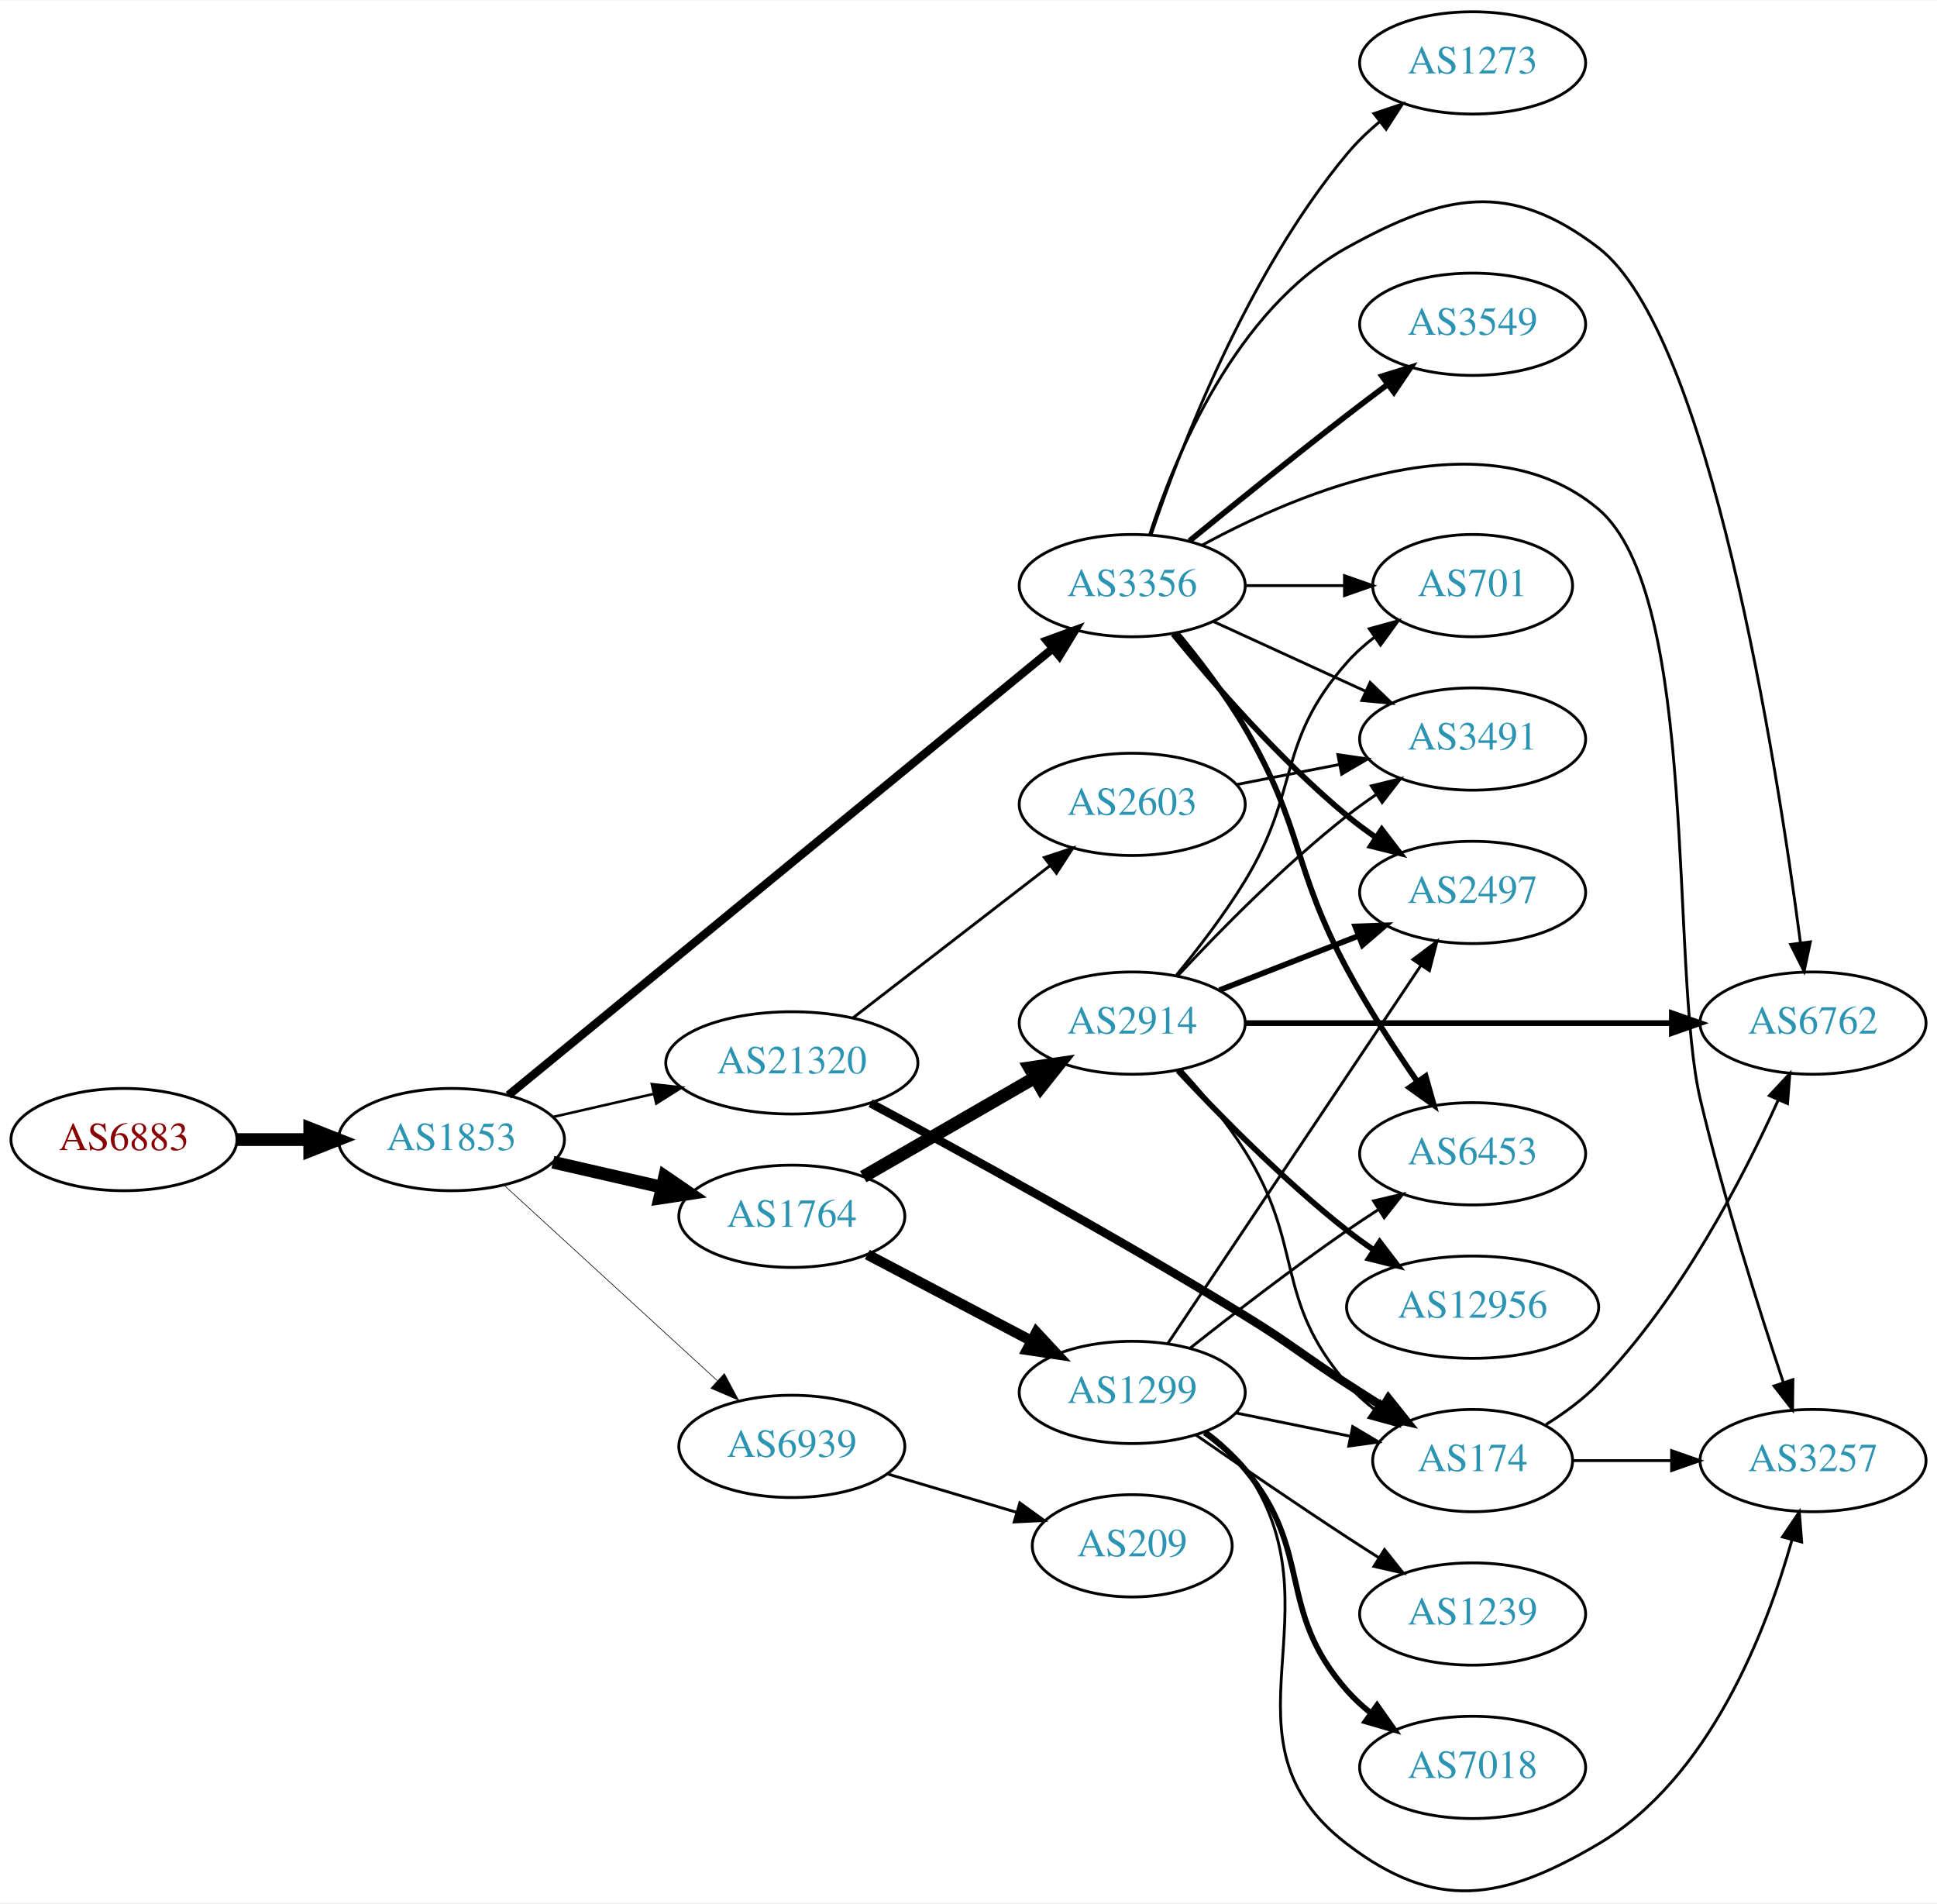
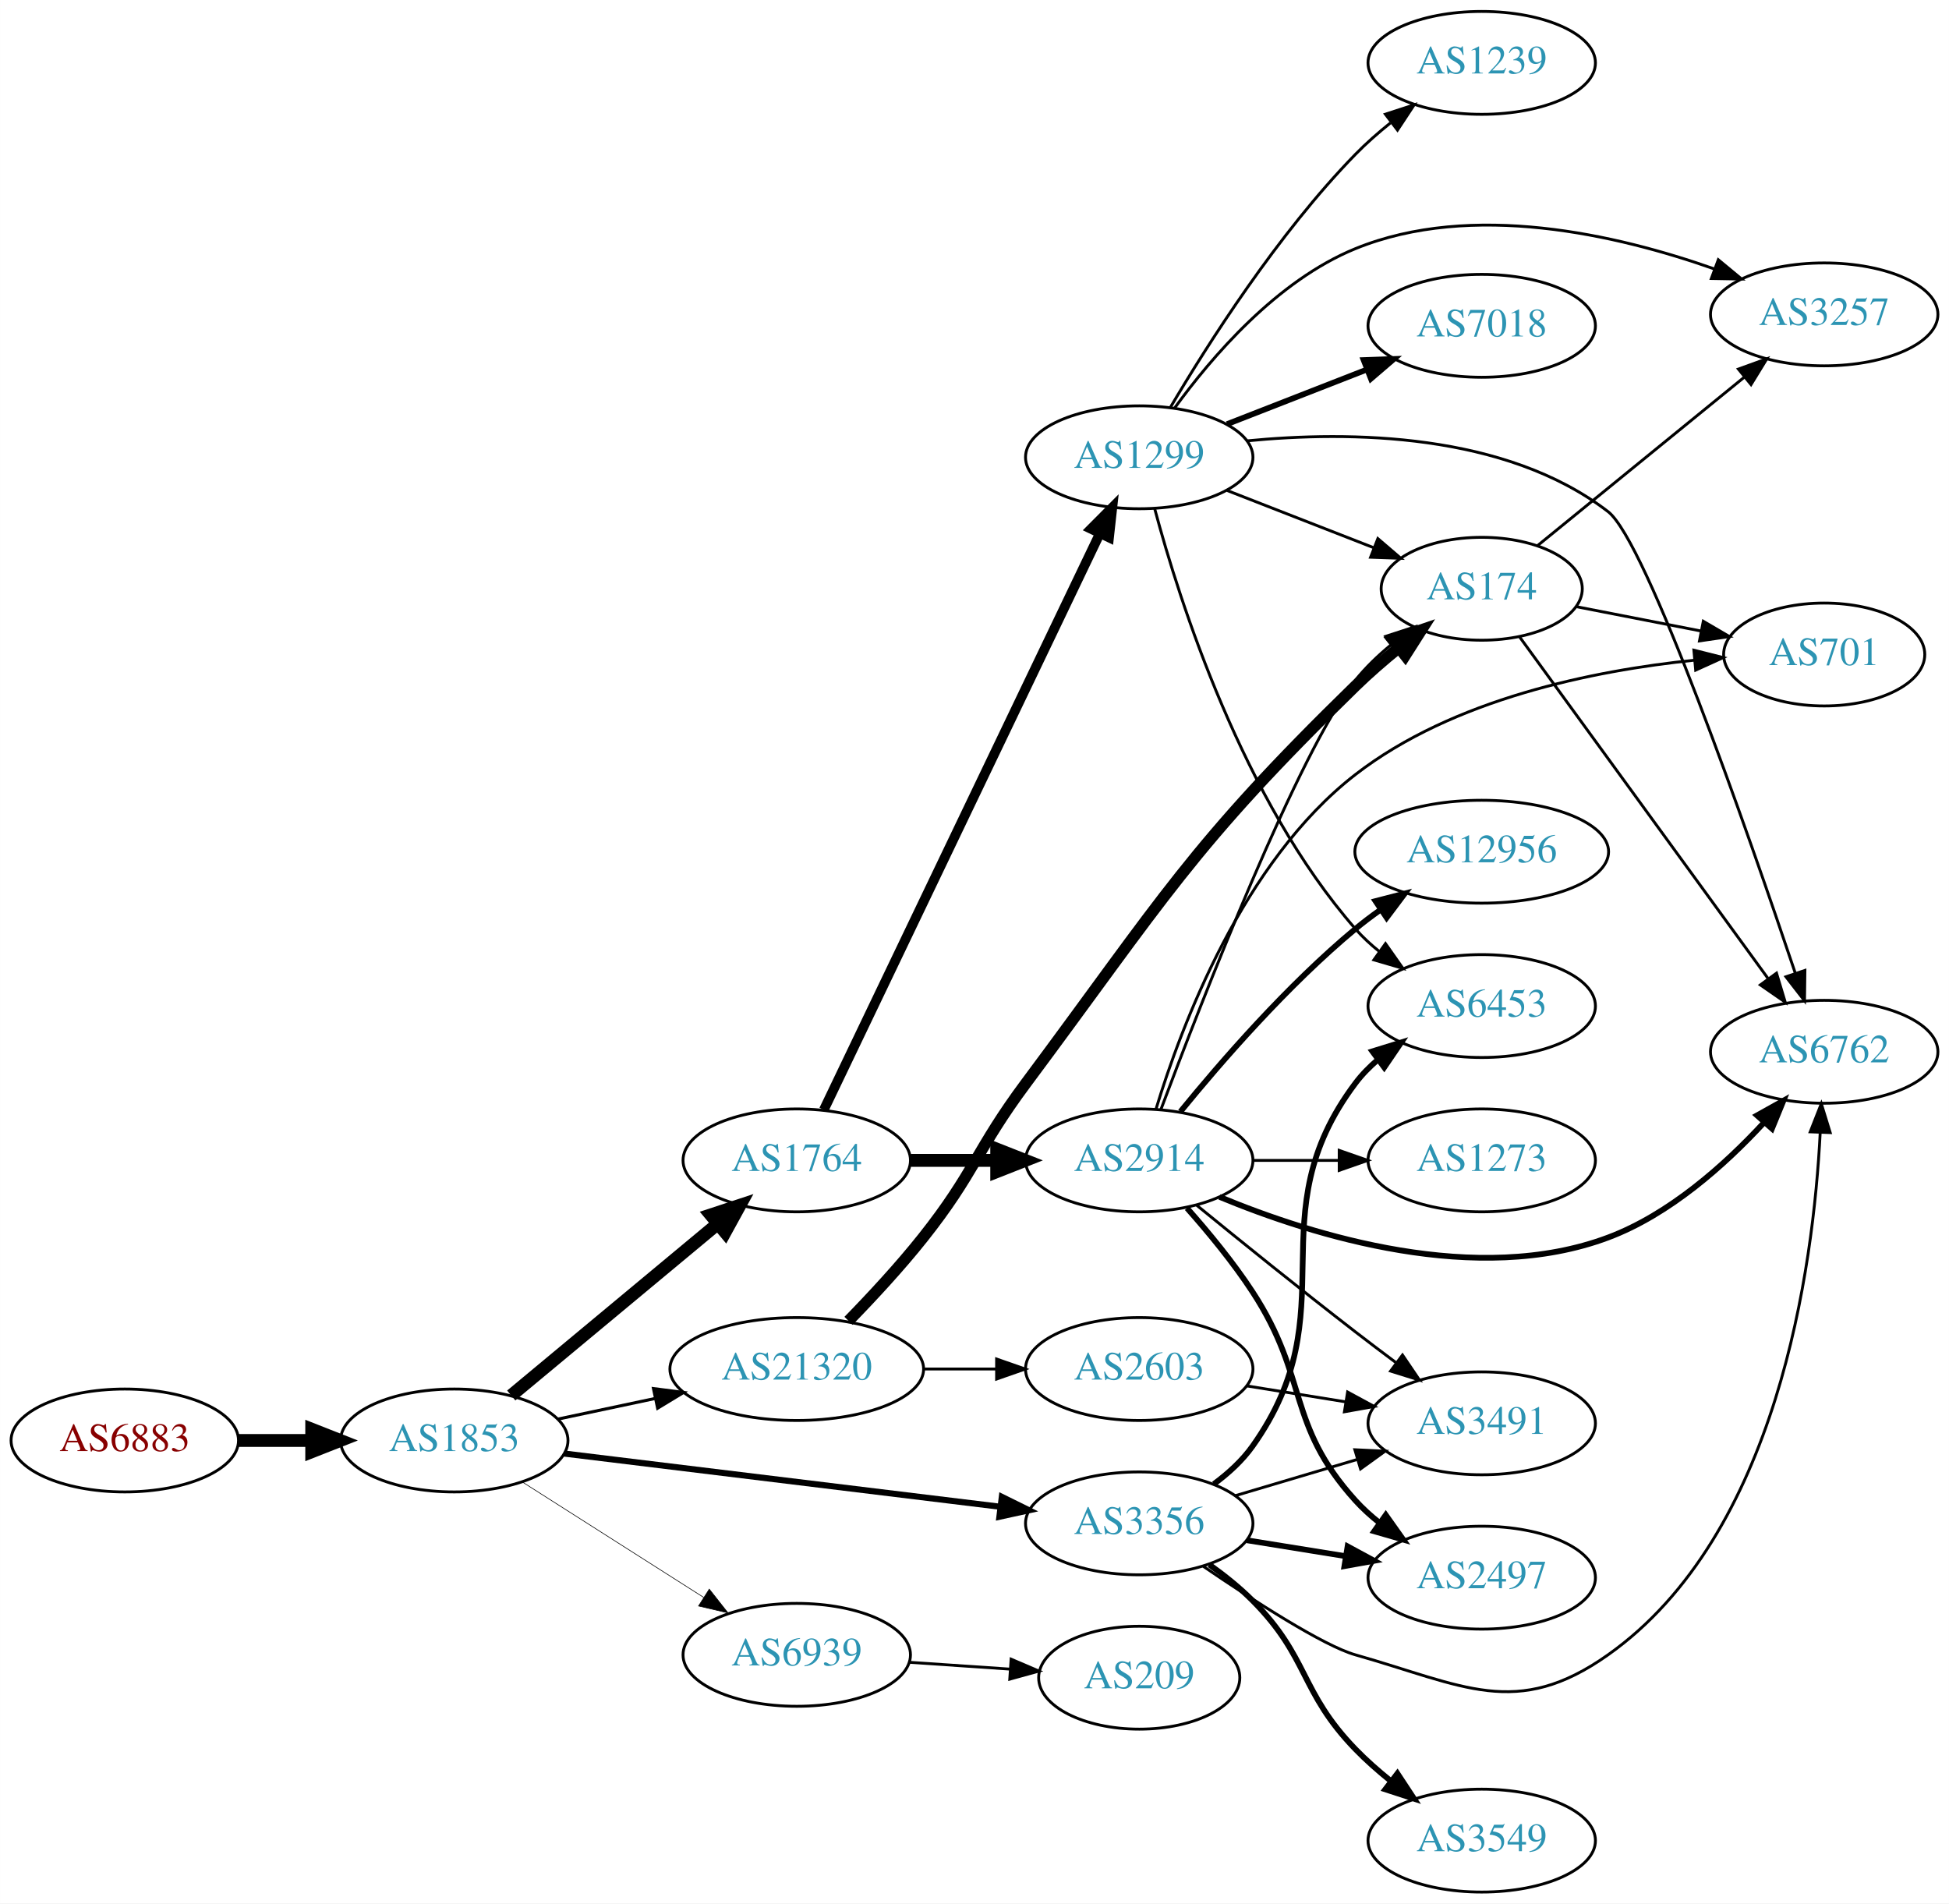
- <svg xmlns="http://www.w3.org/2000/svg" xmlns:xlink="http://www.w3.org/1999/xlink" width="682pt" height="670pt" viewBox="0.00 0.00 681.96 669.67">
-   <g id="graph0" class="graph" transform="scale(1 1) rotate(0) translate(4 665.669)">
-     <polygon fill="white" stroke="none" points="-4,4 -4,-665.669 677.956,-665.669 677.956,4 -4,4" />
+ <svg xmlns="http://www.w3.org/2000/svg" xmlns:xlink="http://www.w3.org/1999/xlink" width="682pt" height="666pt" viewBox="0.00 0.00 681.96 666.00">
+   <g id="graph0" class="graph" transform="scale(1 1) rotate(0) translate(4 662)">
+     <polygon fill="white" stroke="none" points="-4,4 -4,-662 677.956,-662 677.956,4 -4,4" />
    <g id="node1" class="node">
      <g id="a_node1">
        <a xlink:href="/asn/6883" xlink:title="AS6883 ~ Parlamentsdirektion [AT]">
-           <ellipse fill="#ffffff" stroke="black" cx="39.647" cy="-264.669" rx="39.794" ry="18" />
-           <text text-anchor="middle" x="39.647" y="-260.969" font-family="Times,serif" font-size="14.00" fill="#880000">AS6883</text>
+           <ellipse fill="#ffffff" stroke="black" cx="39.647" cy="-158" rx="39.794" ry="18" />
+           <text text-anchor="middle" x="39.647" y="-154.3" font-family="Times,serif" font-size="14.00" fill="#880000">AS6883</text>
        </a>
      </g>
    </g>
    <g id="node2" class="node">
      <g id="a_node2">
        <a xlink:href="/asn/1853" xlink:title="AS1853 ~ ACOnet Backbone [AT]">
-           <ellipse fill="#ffffff" stroke="black" cx="154.939" cy="-264.669" rx="39.794" ry="18" />
-           <text text-anchor="middle" x="154.939" y="-260.969" font-family="Times,serif" font-size="14.00" fill="#2c94b3">AS1853</text>
+           <ellipse fill="#ffffff" stroke="black" cx="154.939" cy="-158" rx="39.794" ry="18" />
+           <text text-anchor="middle" x="154.939" y="-154.3" font-family="Times,serif" font-size="14.00" fill="#2c94b3">AS1853</text>
        </a>
      </g>
    </g>
    <g id="edge1" class="edge">
-       <path fill="none" stroke="black" stroke-width="4.5" d="M79.319,-264.669C87.522,-264.669 96.286,-264.669 104.818,-264.669" />
-       <polygon fill="black" stroke="black" stroke-width="4.5" points="105.057,-268.607 115.057,-264.669 105.057,-260.732 105.057,-268.607" />
+       <path fill="none" stroke="black" stroke-width="4.5" d="M79.319,-158C87.522,-158 96.286,-158 104.818,-158" />
+       <polygon fill="black" stroke="black" stroke-width="4.5" points="105.057,-161.938 115.057,-158 105.057,-154.063 105.057,-161.938" />
    </g>
    <g id="node3" class="node">
      <g id="a_node3">
-         <a xlink:href="/asn/3356" xlink:title="AS3356 ~ Level 3 Parent, LLC [US]">
-           <ellipse fill="#ffffff" stroke="black" cx="394.625" cy="-459.669" rx="39.794" ry="18" />
-           <text text-anchor="middle" x="394.625" y="-455.969" font-family="Times,serif" font-size="14.00" fill="#2c94b3">AS3356</text>
+         <a xlink:href="/asn/1764" xlink:title="AS1764 ~ NEXTLAYER-AS [AT]">
+           <ellipse fill="#ffffff" stroke="black" cx="274.782" cy="-256" rx="39.794" ry="18" />
+           <text text-anchor="middle" x="274.782" y="-252.3" font-family="Times,serif" font-size="14.00" fill="#2c94b3">AS1764</text>
        </a>
      </g>
    </g>
    <g id="edge2" class="edge">
-       <path fill="none" stroke="black" stroke-width="2.925" d="M174.988,-280.297C217.059,-314.812 318.013,-397.637 366.6,-437.498" />
-       <polygon fill="black" stroke="black" stroke-width="2.925" points="364.534,-440.33 374.485,-443.967 368.974,-434.918 364.534,-440.33" />
+       <path fill="none" stroke="black" stroke-width="4.5" d="M174.873,-173.745C194.372,-189.962 224.935,-215.378 246.927,-233.667" />
+       <polygon fill="black" stroke="black" stroke-width="4.5" points="244.689,-236.927 254.896,-240.294 249.725,-230.872 244.689,-236.927" />
    </g>
    <g id="node4" class="node">
      <g id="a_node4">
-         <a xlink:href="/asn/1764" xlink:title="AS1764 ~ NEXTLAYER-AS [AT]">
-           <ellipse fill="#ffffff" stroke="black" cx="274.782" cy="-237.669" rx="39.794" ry="18" />
-           <text text-anchor="middle" x="274.782" y="-233.969" font-family="Times,serif" font-size="14.00" fill="#2c94b3">AS1764</text>
+         <a xlink:href="/asn/3356" xlink:title="AS3356 ~ Level 3 Parent, LLC [US]">
+           <ellipse fill="#ffffff" stroke="black" cx="394.625" cy="-129" rx="39.794" ry="18" />
+           <text text-anchor="middle" x="394.625" y="-125.3" font-family="Times,serif" font-size="14.00" fill="#2c94b3">AS3356</text>
        </a>
      </g>
    </g>
    <g id="edge3" class="edge">
-       <path fill="none" stroke="black" stroke-width="4.5" d="M190.659,-256.714C202.659,-253.965 216.28,-250.844 228.972,-247.936" />
-       <polygon fill="black" stroke="black" stroke-width="4.5" points="230.036,-251.732 238.904,-245.66 228.277,-244.056 230.036,-251.732" />
+       <path fill="none" stroke="black" stroke-width="2.143" d="M193.339,-153.437C234.576,-148.405 301.021,-140.299 345.962,-134.815" />
+       <polygon fill="black" stroke="black" stroke-width="2.143" points="346.548,-138.27 356.051,-133.584 345.7,-131.321 346.548,-138.27" />
    </g>
    <g id="node5" class="node">
      <g id="a_node5">
        <a xlink:href="/asn/21320" xlink:title="AS21320 ~ GEANT Vereniging [EU]">
-           <ellipse fill="#ffffff" stroke="black" cx="274.782" cy="-291.669" rx="44.393" ry="18" />
-           <text text-anchor="middle" x="274.782" y="-287.969" font-family="Times,serif" font-size="14.00" fill="#2c94b3">AS21320</text>
+           <ellipse fill="#ffffff" stroke="black" cx="274.782" cy="-183" rx="44.393" ry="18" />
+           <text text-anchor="middle" x="274.782" y="-179.3" font-family="Times,serif" font-size="14.00" fill="#2c94b3">AS21320</text>
        </a>
      </g>
    </g>
    <g id="edge4" class="edge">
-       <path fill="none" stroke="black" stroke-width="0.9" d="M190.659,-272.624C201.797,-275.176 214.332,-278.048 226.225,-280.773" />
-       <polygon fill="black" stroke="black" stroke-width="0.9" points="225.491,-284.195 236.02,-283.017 227.054,-277.372 225.491,-284.195" />
+       <path fill="none" stroke="black" stroke-width="1.071" d="M191.296,-165.501C201.993,-167.77 213.93,-170.303 225.328,-172.721" />
+       <polygon fill="black" stroke="black" stroke-width="1.071" points="224.652,-176.155 235.16,-174.806 226.104,-169.307 224.652,-176.155" />
    </g>
    <g id="node6" class="node">
      <g id="a_node6">
        <a xlink:href="/asn/6939" xlink:title="AS6939 ~ Hurricane Electric LLC [US]">
-           <ellipse fill="#ffffff" stroke="black" cx="274.782" cy="-156.669" rx="39.794" ry="18" />
-           <text text-anchor="middle" x="274.782" y="-152.969" font-family="Times,serif" font-size="14.00" fill="#2c94b3">AS6939</text>
+           <ellipse fill="#ffffff" stroke="black" cx="274.782" cy="-83" rx="39.794" ry="18" />
+           <text text-anchor="middle" x="274.782" y="-79.3" font-family="Times,serif" font-size="14.00" fill="#2c94b3">AS6939</text>
        </a>
      </g>
    </g>
    <g id="edge5" class="edge">
-       <path fill="none" stroke="black" stroke-width="0.225" d="M173.582,-248.5C193.454,-230.288 225.917,-200.536 248.486,-179.853" />
-       <polygon fill="black" stroke="black" stroke-width="0.225" points="251.012,-182.285 256.019,-172.948 246.282,-177.125 251.012,-182.285" />
+       <path fill="none" stroke="black" stroke-width="0.214" d="M178.661,-143.539C196.721,-132.045 222.191,-115.835 242.23,-103.081" />
+       <polygon fill="black" stroke="black" stroke-width="0.214" points="244.171,-105.994 250.728,-97.672 240.413,-100.089 244.171,-105.994" />
    </g>
    <g id="node7" class="node">
      <g id="a_node7">
-         <a xlink:href="/asn/6453" xlink:title="AS6453 ~ TATA COMMUNICATIONS (AMERICA) INC [US]">
-           <ellipse fill="#ffffff" stroke="black" cx="514.467" cy="-259.669" rx="39.794" ry="18" />
-           <text text-anchor="middle" x="514.467" y="-255.969" font-family="Times,serif" font-size="14.00" fill="#2c94b3">AS6453</text>
+         <a xlink:href="/asn/1299" xlink:title="AS1299 ~ Telia Carrier [EU]">
+           <ellipse fill="#ffffff" stroke="black" cx="394.625" cy="-502" rx="39.794" ry="18" />
+           <text text-anchor="middle" x="394.625" y="-498.3" font-family="Times,serif" font-size="14.00" fill="#2c94b3">AS1299</text>
        </a>
      </g>
    </g>
    <g id="edge6" class="edge">
-       <path fill="none" stroke="black" stroke-width="2" d="M410.374,-442.864C418.12,-433.51 427.402,-421.412 434.271,-409.669 454.987,-374.257 450.833,-360.799 470.271,-324.669 477.535,-311.167 486.817,-296.902 494.914,-285.186" />
-       <polygon fill="black" stroke="black" stroke-width="2" points="497.936,-286.973 500.821,-276.778 492.208,-282.948 497.936,-286.973" />
+       <path fill="none" stroke="black" stroke-width="3.375" d="M284.257,-273.692C304.641,-316.244 356.512,-424.527 380.762,-475.149" />
+       <polygon fill="black" stroke="black" stroke-width="3.375" points="377.75,-476.962 385.226,-484.469 384.063,-473.938 377.75,-476.962" />
    </g>
    <g id="node8" class="node">
      <g id="a_node8">
-         <a xlink:href="/asn/3257" xlink:title="AS3257 ~ GTT [DE]">
-           <ellipse fill="#ffffff" stroke="black" cx="634.31" cy="-151.669" rx="39.794" ry="18" />
-           <text text-anchor="middle" x="634.31" y="-147.969" font-family="Times,serif" font-size="14.00" fill="#2c94b3">AS3257</text>
+         <a xlink:href="/asn/2914" xlink:title="AS2914 ~ NTT America, Inc. [US]">
+           <ellipse fill="#ffffff" stroke="black" cx="394.625" cy="-256" rx="39.794" ry="18" />
+           <text text-anchor="middle" x="394.625" y="-252.3" font-family="Times,serif" font-size="14.00" fill="#2c94b3">AS2914</text>
        </a>
      </g>
    </g>
    <g id="edge7" class="edge">
-       <path fill="none" stroke="black" d="M419.177,-473.875C453.883,-492.767 518.935,-520.112 558.663,-486.669 594.55,-456.46 583.814,-324.307 594.663,-278.669 602.908,-243.985 615.3,-204.847 623.816,-179.301" />
-       <polygon fill="black" stroke="black" points="627.221,-180.157 627.095,-169.563 620.587,-177.924 627.221,-180.157" />
-     </g>
-     <g id="node9" class="node">
-       <g id="a_node9">
-         <a xlink:href="/asn/2497" xlink:title="AS2497 ~ Internet Initiative Japan Inc. [JP]">
-           <ellipse fill="#ffffff" stroke="black" cx="514.467" cy="-351.669" rx="39.794" ry="18" />
-           <text text-anchor="middle" x="514.467" y="-347.969" font-family="Times,serif" font-size="14.00" fill="#2c94b3">AS2497</text>
-         </a>
-       </g>
-     </g>
-     <g id="edge8" class="edge">
-       <path fill="none" stroke="black" stroke-width="2" d="M409.044,-442.604C423.158,-425.294 446.573,-398.324 470.271,-378.669 473.487,-376.001 476.988,-373.399 480.558,-370.928" />
-       <polygon fill="black" stroke="black" stroke-width="2" points="482.482,-373.852 488.915,-365.433 478.636,-368.003 482.482,-373.852" />
+       <path fill="none" stroke="black" stroke-width="4.5" d="M314.695,-256C324.248,-256 334.598,-256 344.56,-256" />
+       <polygon fill="black" stroke="black" stroke-width="4.5" points="344.753,-259.938 354.753,-256 344.753,-252.063 344.753,-259.938" />
    </g>
    <g id="node10" class="node">
      <g id="a_node10">
        <a xlink:href="/asn/6762" xlink:title="AS6762 ~ TELECOM ITALIA SPARKLE S.p.A. [IT]">
-           <ellipse fill="#ffffff" stroke="black" cx="634.31" cy="-305.669" rx="39.794" ry="18" />
-           <text text-anchor="middle" x="634.31" y="-301.969" font-family="Times,serif" font-size="14.00" fill="#2c94b3">AS6762</text>
-         </a>
-       </g>
-     </g>
-     <g id="edge9" class="edge">
-       <path fill="none" stroke="black" d="M400.699,-477.459C409.621,-504.975 431.005,-556.948 470.271,-578.669 504.647,-597.685 527.435,-602.505 558.663,-578.669 597.893,-548.726 621.519,-397.681 629.874,-334.024" />
-       <polygon fill="black" stroke="black" points="633.373,-334.257 631.171,-323.894 626.429,-333.368 633.373,-334.257" />
-     </g>
-     <g id="node11" class="node">
-       <g id="a_node11">
-         <a xlink:href="/asn/701" xlink:title="AS701 ~ UUNET [US]">
-           <ellipse fill="#ffffff" stroke="black" cx="514.467" cy="-459.669" rx="35.194" ry="18" />
-           <text text-anchor="middle" x="514.467" y="-455.969" font-family="Times,serif" font-size="14.00" fill="#2c94b3">AS701</text>
-         </a>
-       </g>
-     </g>
-     <g id="edge10" class="edge">
-       <path fill="none" stroke="black" d="M434.537,-459.669C445.624,-459.669 457.783,-459.669 469.166,-459.669" />
-       <polygon fill="black" stroke="black" points="469.348,-463.169 479.348,-459.669 469.348,-456.169 469.348,-463.169" />
-     </g>
-     <g id="node12" class="node">
-       <g id="a_node12">
+           <ellipse fill="#ffffff" stroke="black" cx="634.31" cy="-294" rx="39.794" ry="18" />
+           <text text-anchor="middle" x="634.31" y="-290.3" font-family="Times,serif" font-size="14.00" fill="#2c94b3">AS6762</text>
+         </a>
+       </g>
+     </g>
+     <g id="edge22" class="edge">
+       <path fill="none" stroke="black" d="M417.063,-113.955C434.911,-101.78 459.14,-86.154 470.271,-83 508.068,-72.289 526.585,-60.322 558.663,-83 618.123,-125.036 630.531,-218.599 632.911,-265.723" />
+       <polygon fill="black" stroke="black" points="629.418,-265.986 633.302,-275.844 636.413,-265.716 629.418,-265.986" />
+     </g>
+     <g id="node14" class="node">
+       <g id="a_node14">
+         <a xlink:href="/asn/6453" xlink:title="AS6453 ~ TATA COMMUNICATIONS (AMERICA) INC [US]">
+           <ellipse fill="#ffffff" stroke="black" cx="514.467" cy="-310" rx="39.794" ry="18" />
+           <text text-anchor="middle" x="514.467" y="-306.3" font-family="Times,serif" font-size="14.00" fill="#2c94b3">AS6453</text>
+         </a>
+       </g>
+     </g>
+     <g id="edge21" class="edge">
+       <path fill="none" stroke="black" stroke-width="2" d="M420.725,-142.758C425.792,-146.494 430.664,-150.932 434.271,-156 468.293,-203.797 435.038,-236.089 470.271,-283 472.528,-286.005 475.227,-288.757 478.157,-291.256" />
+       <polygon fill="black" stroke="black" stroke-width="2" points="476.192,-294.156 486.314,-297.284 480.352,-288.526 476.192,-294.156" />
+     </g>
+     <g id="node15" class="node">
+       <g id="a_node15">
+         <a xlink:href="/asn/3491" xlink:title="AS3491 ~ PCCW Global, Inc. [US]">
+           <ellipse fill="#ffffff" stroke="black" cx="514.467" cy="-164" rx="39.794" ry="18" />
+           <text text-anchor="middle" x="514.467" y="-160.3" font-family="Times,serif" font-size="14.00" fill="#2c94b3">AS3491</text>
+         </a>
+       </g>
+     </g>
+     <g id="edge25" class="edge">
+       <path fill="none" stroke="black" d="M428.138,-138.657C441.294,-142.564 456.666,-147.13 470.71,-151.301" />
+       <polygon fill="black" stroke="black" points="470.069,-154.761 480.651,-154.253 472.062,-148.051 470.069,-154.761" />
+     </g>
+     <g id="node18" class="node">
+       <g id="a_node18">
+         <a xlink:href="/asn/2497" xlink:title="AS2497 ~ Internet Initiative Japan Inc. [JP]">
+           <ellipse fill="#ffffff" stroke="black" cx="514.467" cy="-110" rx="39.794" ry="18" />
+           <text text-anchor="middle" x="514.467" y="-106.3" font-family="Times,serif" font-size="14.00" fill="#2c94b3">AS2497</text>
+         </a>
+       </g>
+     </g>
+     <g id="edge23" class="edge">
+       <path fill="none" stroke="black" stroke-width="2" d="M432.265,-123.092C443.239,-121.323 455.422,-119.359 466.943,-117.501" />
+       <polygon fill="black" stroke="black" stroke-width="2" points="467.534,-120.951 476.85,-115.904 466.42,-114.04 467.534,-120.951" />
+     </g>
+     <g id="node20" class="node">
+       <g id="a_node20">
        <a xlink:href="/asn/3549" xlink:title="AS3549 ~ Level 3 Parent, LLC [US]">
-           <ellipse fill="#ffffff" stroke="black" cx="514.467" cy="-551.669" rx="39.794" ry="18" />
-           <text text-anchor="middle" x="514.467" y="-547.969" font-family="Times,serif" font-size="14.00" fill="#2c94b3">AS3549</text>
-         </a>
-       </g>
-     </g>
-     <g id="edge11" class="edge">
-       <path fill="none" stroke="black" stroke-width="2" d="M414.792,-475.419C429.773,-487.646 451.186,-504.939 470.271,-519.669 474.796,-523.162 479.629,-526.815 484.363,-530.352" />
-       <polygon fill="black" stroke="black" stroke-width="2" points="482.574,-533.383 492.689,-536.533 486.746,-527.762 482.574,-533.383" />
+           <ellipse fill="#ffffff" stroke="black" cx="514.467" cy="-18" rx="39.794" ry="18" />
+           <text text-anchor="middle" x="514.467" y="-14.3" font-family="Times,serif" font-size="14.00" fill="#2c94b3">AS3549</text>
+         </a>
+       </g>
+     </g>
+     <g id="edge24" class="edge">
+       <path fill="none" stroke="black" stroke-width="2" d="M419.161,-114.553C424.419,-110.798 429.766,-106.524 434.271,-102 454.105,-82.082 450.716,-70.192 470.271,-50 473.99,-46.16 478.208,-42.436 482.514,-38.969" />
+       <polygon fill="black" stroke="black" stroke-width="2" points="484.967,-41.5 490.798,-32.654 480.723,-35.933 484.967,-41.5" />
    </g>
    <g id="node13" class="node">
      <g id="a_node13">
-         <a xlink:href="/asn/1273" xlink:title="AS1273 ~ Vodafone Group PLC [EU]">
-           <ellipse fill="#ffffff" stroke="black" cx="514.467" cy="-643.669" rx="39.794" ry="18" />
-           <text text-anchor="middle" x="514.467" y="-639.969" font-family="Times,serif" font-size="14.00" fill="#2c94b3">AS1273</text>
-         </a>
-       </g>
-     </g>
-     <g id="edge12" class="edge">
-       <path fill="none" stroke="black" d="M401.298,-477.64C411.466,-507.799 435.071,-569.439 470.271,-611.669 473.621,-615.688 477.576,-619.482 481.709,-622.956" />
-       <polygon fill="black" stroke="black" points="479.723,-625.845 489.766,-629.218 484.018,-620.318 479.723,-625.845" />
-     </g>
-     <g id="node14" class="node">
-       <g id="a_node14">
-         <a xlink:href="/asn/3491" xlink:title="AS3491 ~ PCCW Global, Inc. [US]">
-           <ellipse fill="#ffffff" stroke="black" cx="514.467" cy="-405.669" rx="39.794" ry="18" />
-           <text text-anchor="middle" x="514.467" y="-401.969" font-family="Times,serif" font-size="14.00" fill="#2c94b3">AS3491</text>
-         </a>
-       </g>
-     </g>
-     <g id="edge13" class="edge">
-       <path fill="none" stroke="black" d="M423.253,-447.008C439.21,-439.696 459.481,-430.408 476.764,-422.488" />
-       <polygon fill="black" stroke="black" points="478.378,-425.598 486.011,-418.25 475.462,-419.234 478.378,-425.598" />
-     </g>
-     <g id="node15" class="node">
-       <g id="a_node15">
-         <a xlink:href="/asn/2914" xlink:title="AS2914 ~ NTT America, Inc. [US]">
-           <ellipse fill="#ffffff" stroke="black" cx="394.625" cy="-305.669" rx="39.794" ry="18" />
-           <text text-anchor="middle" x="394.625" y="-301.969" font-family="Times,serif" font-size="14.00" fill="#2c94b3">AS2914</text>
-         </a>
-       </g>
-     </g>
-     <g id="edge14" class="edge">
-       <path fill="none" stroke="black" stroke-width="4.5" d="M299.914,-251.594C317.353,-261.657 341.127,-275.376 360.365,-286.477" />
-       <polygon fill="black" stroke="black" stroke-width="4.5" points="358.491,-289.941 369.12,-291.529 362.427,-283.121 358.491,-289.941" />
-     </g>
-     <g id="node16" class="node">
-       <g id="a_node16">
-         <a xlink:href="/asn/1299" xlink:title="AS1299 ~ Telia Carrier [EU]">
-           <ellipse fill="#ffffff" stroke="black" cx="394.625" cy="-175.669" rx="39.794" ry="18" />
-           <text text-anchor="middle" x="394.625" y="-171.969" font-family="Times,serif" font-size="14.00" fill="#2c94b3">AS1299</text>
-         </a>
-       </g>
-     </g>
-     <g id="edge15" class="edge">
-       <path fill="none" stroke="black" stroke-width="3.682" d="M301.352,-224.216C318.261,-215.32 340.635,-203.548 359.116,-193.825" />
-       <polygon fill="black" stroke="black" stroke-width="3.682" points="360.884,-196.85 368.104,-189.096 357.625,-190.655 360.884,-196.85" />
-     </g>
-     <g id="node17" class="node">
-       <g id="a_node17">
        <a xlink:href="/asn/174" xlink:title="AS174 ~ Cogent Communications [US]">
-           <ellipse fill="#ffffff" stroke="black" cx="514.467" cy="-151.669" rx="35.194" ry="18" />
-           <text text-anchor="middle" x="514.467" y="-147.969" font-family="Times,serif" font-size="14.00" fill="#2c94b3">AS174</text>
-         </a>
-       </g>
-     </g>
-     <g id="edge29" class="edge">
-       <path fill="none" stroke="black" stroke-width="3" d="M302.499,-277.475C334.295,-260.397 388.8,-230.537 434.271,-202.669 450.666,-192.621 454.116,-189.1 470.271,-178.669 474.33,-176.049 478.623,-173.317 482.866,-170.641" />
-       <polygon fill="black" stroke="black" stroke-width="3" points="484.801,-173.559 491.413,-165.281 481.082,-167.629 484.801,-173.559" />
+           <ellipse fill="#ffffff" stroke="black" cx="514.467" cy="-456" rx="35.194" ry="18" />
+           <text text-anchor="middle" x="514.467" y="-452.3" font-family="Times,serif" font-size="14.00" fill="#2c94b3">AS174</text>
+         </a>
+       </g>
+     </g>
+     <g id="edge27" class="edge">
+       <path fill="none" stroke="black" stroke-width="4" d="M292.899,-199.863C301.135,-208.311 310.94,-218.875 318.978,-229 336.912,-251.591 337.747,-259.868 354.978,-283 402.925,-347.368 412.794,-365.977 470.271,-422 474.935,-426.546 480.183,-431.085 485.371,-435.297" />
+       <polygon fill="black" stroke="black" stroke-width="4" points="483.36,-438.168 493.383,-441.602 487.689,-432.667 483.36,-438.168" />
    </g>
    <g id="node21" class="node">
      <g id="a_node21">
        <a xlink:href="/asn/2603" xlink:title="AS2603 ~ NORDUnet [NO]">
-           <ellipse fill="#ffffff" stroke="black" cx="394.625" cy="-382.669" rx="39.794" ry="18" />
-           <text text-anchor="middle" x="394.625" y="-378.969" font-family="Times,serif" font-size="14.00" fill="#2c94b3">AS2603</text>
-         </a>
-       </g>
-     </g>
-     <g id="edge28" class="edge">
-       <path fill="none" stroke="black" d="M296.309,-307.52C315.52,-322.355 344.376,-344.638 365.681,-361.09" />
-       <polygon fill="black" stroke="black" points="363.672,-363.961 373.726,-367.303 367.95,-358.421 363.672,-363.961" />
+           <ellipse fill="#ffffff" stroke="black" cx="394.625" cy="-183" rx="39.794" ry="18" />
+           <text text-anchor="middle" x="394.625" y="-179.3" font-family="Times,serif" font-size="14.00" fill="#2c94b3">AS2603</text>
+         </a>
+       </g>
+     </g>
+     <g id="edge26" class="edge">
+       <path fill="none" stroke="black" d="M318.993,-183C327.306,-183 336.068,-183 344.551,-183" />
+       <polygon fill="black" stroke="black" points="344.709,-186.5 354.709,-183 344.709,-179.5 344.709,-186.5" />
    </g>
    <g id="node22" class="node">
      <g id="a_node22">
        <a xlink:href="/asn/209" xlink:title="AS209 ~ CenturyLink Communications, LLC [US]">
-           <ellipse fill="#ffffff" stroke="black" cx="394.625" cy="-121.669" rx="35.194" ry="18" />
-           <text text-anchor="middle" x="394.625" y="-117.969" font-family="Times,serif" font-size="14.00" fill="#2c94b3">AS209</text>
-         </a>
-       </g>
-     </g>
-     <g id="edge33" class="edge">
-       <path fill="none" stroke="black" d="M308.295,-147.013C322.355,-142.837 338.943,-137.91 353.738,-133.515" />
-       <polygon fill="black" stroke="black" points="355.052,-136.777 363.641,-130.574 353.059,-130.066 355.052,-136.777" />
+           <ellipse fill="#ffffff" stroke="black" cx="394.625" cy="-75" rx="35.194" ry="18" />
+           <text text-anchor="middle" x="394.625" y="-71.3" font-family="Times,serif" font-size="14.00" fill="#2c94b3">AS209</text>
+         </a>
+       </g>
+     </g>
+     <g id="edge32" class="edge">
+       <path fill="none" stroke="black" d="M314.042,-80.403C325.374,-79.633 337.872,-78.785 349.541,-77.993" />
+       <polygon fill="black" stroke="black" points="349.791,-81.484 359.531,-77.314 349.317,-74.5 349.791,-81.484" />
+     </g>
+     <g id="node9" class="node">
+       <g id="a_node9">
+         <a xlink:href="/asn/7018" xlink:title="AS7018 ~ AT&amp;T Services, Inc. [US]">
+           <ellipse fill="#ffffff" stroke="black" cx="514.467" cy="-548" rx="39.794" ry="18" />
+           <text text-anchor="middle" x="514.467" y="-544.3" font-family="Times,serif" font-size="14.00" fill="#2c94b3">AS7018</text>
+         </a>
+       </g>
+     </g>
+     <g id="edge8" class="edge">
+       <path fill="none" stroke="black" stroke-width="2" d="M425.361,-513.608C440.155,-519.382 458.232,-526.439 474.154,-532.654" />
+       <polygon fill="black" stroke="black" stroke-width="2" points="473.152,-536.02 483.74,-536.396 475.697,-529.499 473.152,-536.02" />
+     </g>
+     <g id="edge9" class="edge">
+       <path fill="none" stroke="black" d="M432.297,-507.744C468.205,-511.259 522.626,-510.7 558.663,-483 572.107,-472.666 607.459,-371.259 624.23,-321.398" />
+       <polygon fill="black" stroke="black" points="627.563,-322.467 627.419,-311.873 620.925,-320.245 627.563,-322.467" />
+     </g>
+     <g id="node11" class="node">
+       <g id="a_node11">
+         <a xlink:href="/asn/1239" xlink:title="AS1239 ~ Sprint [US]">
+           <ellipse fill="#ffffff" stroke="black" cx="514.467" cy="-640" rx="39.794" ry="18" />
+           <text text-anchor="middle" x="514.467" y="-636.3" font-family="Times,serif" font-size="14.00" fill="#2c94b3">AS1239</text>
+         </a>
+       </g>
+     </g>
+     <g id="edge10" class="edge">
+       <path fill="none" stroke="black" d="M405.499,-519.416C418.543,-541.525 443.07,-580.137 470.271,-608 474.006,-611.825 478.231,-615.541 482.542,-619.004" />
+       <polygon fill="black" stroke="black" points="480.753,-622.041 490.828,-625.317 484.994,-616.473 480.753,-622.041" />
+     </g>
+     <g id="node12" class="node">
+       <g id="a_node12">
+         <a xlink:href="/asn/3257" xlink:title="AS3257 ~ GTT [DE]">
+           <ellipse fill="#ffffff" stroke="black" cx="634.31" cy="-552" rx="39.794" ry="18" />
+           <text text-anchor="middle" x="634.31" y="-548.3" font-family="Times,serif" font-size="14.00" fill="#2c94b3">AS3257</text>
+         </a>
+       </g>
+     </g>
+     <g id="edge11" class="edge">
+       <path fill="none" stroke="black" d="M406.952,-519.159C419.851,-536.974 442.744,-563.777 470.271,-575 511.107,-591.649 561.934,-579.879 595.88,-567.896" />
+       <polygon fill="black" stroke="black" points="597.25,-571.121 605.414,-564.368 594.821,-564.556 597.25,-571.121" />
+     </g>
+     <g id="edge12" class="edge">
+       <path fill="none" stroke="black" d="M425.361,-490.392C440.978,-484.296 460.255,-476.771 476.792,-470.316" />
+       <polygon fill="black" stroke="black" points="478.121,-473.555 486.163,-466.658 475.575,-467.034 478.121,-473.555" />
+     </g>
+     <g id="edge13" class="edge">
+       <path fill="none" stroke="black" d="M400.041,-483.978C408.761,-451.441 430.845,-382.088 470.271,-337 472.745,-334.171 475.588,-331.536 478.61,-329.111" />
+       <polygon fill="black" stroke="black" points="480.796,-331.85 486.893,-323.186 476.724,-326.157 480.796,-331.85" />
+     </g>
+     <g id="edge17" class="edge">
+       <path fill="none" stroke="black" stroke-width="2" d="M422.705,-243.237C455.742,-229.52 512.85,-211.849 558.663,-229 580.118,-237.032 599.47,-254.325 613.092,-269.056" />
+       <polygon fill="black" stroke="black" stroke-width="2" points="610.794,-271.74 620.046,-276.902 616.032,-267.097 610.794,-271.74" />
    </g>
    <g id="edge19" class="edge">
-       <path fill="none" stroke="black" stroke-width="2" d="M425.361,-317.277C440.155,-323.052 458.232,-330.108 474.154,-336.323" />
-       <polygon fill="black" stroke="black" stroke-width="2" points="473.152,-339.689 483.74,-340.065 475.697,-333.168 473.152,-339.689" />
+       <path fill="none" stroke="black" d="M402.232,-273.878C416.492,-311.89 450.46,-399.283 470.271,-424 473.846,-428.46 478.183,-432.618 482.713,-436.363" />
+       <polygon fill="black" stroke="black" points="480.875,-439.362 490.952,-442.634 485.114,-433.792 480.875,-439.362" />
+     </g>
+     <g id="edge14" class="edge">
+       <path fill="none" stroke="black" d="M414.792,-240.25C429.773,-228.023 451.186,-210.731 470.271,-196 474.796,-192.507 479.629,-188.854 484.363,-185.317" />
+       <polygon fill="black" stroke="black" points="486.746,-187.907 492.689,-179.136 482.574,-182.286 486.746,-187.907" />
+     </g>
+     <g id="node16" class="node">
+       <g id="a_node16">
+         <a xlink:href="/asn/12956" xlink:title="AS12956 ~ TELXIUS [ES]">
+           <ellipse fill="#ffffff" stroke="black" cx="514.467" cy="-364" rx="44.393" ry="18" />
+           <text text-anchor="middle" x="514.467" y="-360.3" font-family="Times,serif" font-size="14.00" fill="#2c94b3">AS12956</text>
+         </a>
+       </g>
+     </g>
+     <g id="edge15" class="edge">
+       <path fill="none" stroke="black" stroke-width="2" d="M409.044,-273.065C423.158,-290.375 446.573,-317.345 470.271,-337 473.009,-339.271 475.952,-341.494 478.97,-343.63" />
+       <polygon fill="black" stroke="black" stroke-width="2" points="477.302,-346.725 487.558,-349.379 481.196,-340.908 477.302,-346.725" />
+     </g>
+     <g id="node17" class="node">
+       <g id="a_node17">
+         <a xlink:href="/asn/701" xlink:title="AS701 ~ UUNET [US]">
+           <ellipse fill="#ffffff" stroke="black" cx="634.31" cy="-433" rx="35.194" ry="18" />
+           <text text-anchor="middle" x="634.31" y="-429.3" font-family="Times,serif" font-size="14.00" fill="#2c94b3">AS701</text>
+         </a>
+       </g>
    </g>
    <g id="edge16" class="edge">
-       <path fill="none" stroke="black" stroke-width="2" d="M434.342,-305.669C475.26,-305.669 539.9,-305.669 584.335,-305.669" />
-       <polygon fill="black" stroke="black" stroke-width="2" points="584.609,-309.169 594.609,-305.669 584.609,-302.169 584.609,-309.169" />
-     </g>
-     <g id="edge21" class="edge">
-       <path fill="none" stroke="black" d="M410.203,-322.577C417.899,-331.961 427.187,-344.055 434.271,-355.669 453.942,-387.921 445.226,-404.386 470.271,-432.669 473.107,-435.872 476.414,-438.829 479.912,-441.517" />
-       <polygon fill="black" stroke="black" points="478.072,-444.5 488.291,-447.296 482.046,-438.737 478.072,-444.5" />
-     </g>
-     <g id="edge20" class="edge">
-       <path fill="none" stroke="black" d="M410.722,-322.381C425.187,-337.904 448.044,-361.188 470.271,-378.669 473.556,-381.252 477.099,-383.802 480.694,-386.242" />
-       <polygon fill="black" stroke="black" points="478.789,-389.178 489.079,-391.702 482.609,-383.312 478.789,-389.178" />
-     </g>
-     <g id="edge17" class="edge">
-       <path fill="none" stroke="black" d="M411.949,-289.086C419.378,-280.967 427.909,-270.78 434.271,-260.669 455.469,-226.981 444.239,-208.777 470.271,-178.669 473.069,-175.433 476.352,-172.456 479.837,-169.755" />
-       <polygon fill="black" stroke="black" points="481.972,-172.534 488.201,-163.964 477.987,-166.779 481.972,-172.534" />
-     </g>
-     <g id="node18" class="node">
-       <g id="a_node18">
-         <a xlink:href="/asn/12956" xlink:title="AS12956 ~ TELXIUS [ES]">
-           <ellipse fill="#ffffff" stroke="black" cx="514.467" cy="-205.669" rx="44.393" ry="18" />
-           <text text-anchor="middle" x="514.467" y="-201.969" font-family="Times,serif" font-size="14.00" fill="#2c94b3">AS12956</text>
-         </a>
-       </g>
+       <path fill="none" stroke="black" d="M400.481,-273.92C409.327,-303.055 430.885,-360.501 470.271,-391 504.452,-417.468 553.556,-427.372 588.932,-431.016" />
+       <polygon fill="black" stroke="black" points="588.705,-434.51 598.979,-431.922 589.334,-427.538 588.705,-434.51" />
    </g>
    <g id="edge18" class="edge">
-       <path fill="none" stroke="black" stroke-width="2" d="M410.722,-288.957C425.187,-273.434 448.044,-250.15 470.271,-232.669 473.225,-230.346 476.389,-228.049 479.612,-225.835" />
-       <polygon fill="black" stroke="black" stroke-width="2" points="481.742,-228.623 488.175,-220.205 477.897,-222.774 481.742,-228.623" />
-     </g>
-     <g id="edge26" class="edge">
-       <path fill="none" stroke="black" d="M414.9,-191.18C429.759,-202.942 450.964,-219.307 470.271,-232.669 473.789,-235.104 477.52,-237.582 481.257,-240.001" />
-       <polygon fill="black" stroke="black" points="479.577,-243.08 489.894,-245.489 483.331,-237.172 479.577,-243.08" />
-     </g>
-     <g id="edge24" class="edge">
-       <path fill="none" stroke="black" d="M420.763,-161.938C425.828,-158.2 430.689,-153.755 434.271,-148.669 469.287,-98.953 421.945,-53.58 470.271,-16.669 501.491,7.177 524.824,3.288 558.663,-16.669 597.797,-39.748 617.845,-91.521 626.917,-123.825" />
-       <polygon fill="black" stroke="black" points="623.552,-124.791 629.487,-133.568 630.321,-123.006 623.552,-124.791" />
-     </g>
-     <g id="edge27" class="edge">
-       <path fill="none" stroke="black" d="M407.138,-192.865C427.907,-223.884 471.745,-289.356 496.147,-325.801" />
-       <polygon fill="black" stroke="black" points="493.435,-328.041 501.907,-334.403 499.251,-324.146 493.435,-328.041" />
-     </g>
-     <g id="edge23" class="edge">
-       <path fill="none" stroke="black" d="M430.981,-168.468C443.731,-165.872 458.243,-162.916 471.503,-160.216" />
-       <polygon fill="black" stroke="black" points="472.249,-163.636 481.349,-158.21 470.851,-156.776 472.249,-163.636" />
+       <path fill="none" stroke="black" stroke-width="2" d="M411.341,-239.294C418.805,-230.884 427.542,-220.306 434.271,-210 454.049,-179.71 446.008,-163.832 470.271,-137 472.792,-134.212 475.666,-131.606 478.707,-129.198" />
+       <polygon fill="black" stroke="black" stroke-width="2" points="480.891,-131.94 487.018,-123.297 476.838,-126.232 480.891,-131.94" />
    </g>
    <g id="node19" class="node">
      <g id="a_node19">
-         <a xlink:href="/asn/1239" xlink:title="AS1239 ~ Sprint [US]">
-           <ellipse fill="#ffffff" stroke="black" cx="514.467" cy="-97.669" rx="39.794" ry="18" />
-           <text text-anchor="middle" x="514.467" y="-93.969" font-family="Times,serif" font-size="14.00" fill="#2c94b3">AS1239</text>
-         </a>
-       </g>
-     </g>
-     <g id="edge22" class="edge">
-       <path fill="none" stroke="black" d="M417.028,-160.706C431.867,-150.415 452.142,-136.521 470.271,-124.669 473.852,-122.328 477.622,-119.908 481.382,-117.522" />
-       <polygon fill="black" stroke="black" points="483.444,-120.359 490.042,-112.069 479.715,-114.435 483.444,-120.359" />
-     </g>
-     <g id="node20" class="node">
-       <g id="a_node20">
-         <a xlink:href="/asn/7018" xlink:title="AS7018 ~ AT&amp;T Services, Inc. [US]">
-           <ellipse fill="#ffffff" stroke="black" cx="514.467" cy="-43.669" rx="39.794" ry="18" />
-           <text text-anchor="middle" x="514.467" y="-39.969" font-family="Times,serif" font-size="14.00" fill="#2c94b3">AS7018</text>
-         </a>
-       </g>
-     </g>
-     <g id="edge25" class="edge">
-       <path fill="none" stroke="black" stroke-width="2" d="M420.155,-161.471C425.252,-157.758 430.28,-153.44 434.271,-148.669 458.771,-119.386 445.03,-99.316 470.271,-70.669 472.756,-67.849 475.606,-65.221 478.632,-62.799" />
-       <polygon fill="black" stroke="black" stroke-width="2" points="480.818,-65.539 486.922,-56.88 476.75,-59.843 480.818,-65.539" />
-     </g>
-     <g id="edge32" class="edge">
-       <path fill="none" stroke="black" d="M549.869,-151.669C560.693,-151.669 572.86,-151.669 584.487,-151.669" />
-       <polygon fill="black" stroke="black" points="584.518,-155.169 594.518,-151.669 584.518,-148.169 584.518,-155.169" />
+         <a xlink:href="/asn/1273" xlink:title="AS1273 ~ Vodafone Group PLC [EU]">
+           <ellipse fill="#ffffff" stroke="black" cx="514.467" cy="-256" rx="39.794" ry="18" />
+           <text text-anchor="middle" x="514.467" y="-252.3" font-family="Times,serif" font-size="14.00" fill="#2c94b3">AS1273</text>
+         </a>
+       </g>
+     </g>
+     <g id="edge20" class="edge">
+       <path fill="none" stroke="black" d="M434.537,-256C444.091,-256 454.44,-256 464.403,-256" />
+       <polygon fill="black" stroke="black" points="464.595,-259.5 474.595,-256 464.595,-252.5 464.595,-259.5" />
+     </g>
+     <g id="edge30" class="edge">
+       <path fill="none" stroke="black" d="M527.635,-439.273C548.256,-410.925 590.2,-353.264 614.586,-319.739" />
+       <polygon fill="black" stroke="black" points="617.624,-321.514 620.676,-311.368 611.963,-317.396 617.624,-321.514" />
    </g>
    <g id="edge31" class="edge">
-       <path fill="none" stroke="black" d="M540.297,-164.364C546.744,-168.383 553.359,-173.218 558.663,-178.669 587.416,-208.216 609.556,-250.91 622.011,-278.477" />
-       <polygon fill="black" stroke="black" points="618.925,-280.154 626.156,-287.897 625.332,-277.334 618.925,-280.154" />
-     </g>
-     <g id="edge30" class="edge">
-       <path fill="none" stroke="black" d="M431.301,-389.632C442.733,-391.863 455.554,-394.366 467.608,-396.718" />
-       <polygon fill="black" stroke="black" points="467.02,-400.17 477.505,-398.65 468.361,-393.299 467.02,-400.17" />
+       <path fill="none" stroke="black" d="M533.88,-471C553.281,-486.805 584.039,-511.862 606.21,-529.923" />
+       <polygon fill="black" stroke="black" points="604.282,-532.867 614.245,-536.469 608.703,-527.44 604.282,-532.867" />
+     </g>
+     <g id="edge29" class="edge">
+       <path fill="none" stroke="black" d="M547.668,-449.715C561.048,-447.104 576.761,-444.037 591.049,-441.248" />
+       <polygon fill="black" stroke="black" points="592.003,-444.628 601.148,-439.277 590.662,-437.758 592.003,-444.628" />
+     </g>
+     <g id="edge28" class="edge">
+       <path fill="none" stroke="black" d="M432.265,-177.092C443.239,-175.323 455.422,-173.359 466.943,-171.501" />
+       <polygon fill="black" stroke="black" points="467.534,-174.951 476.85,-169.904 466.42,-168.04 467.534,-174.951" />
    </g>
  </g>
</svg>
